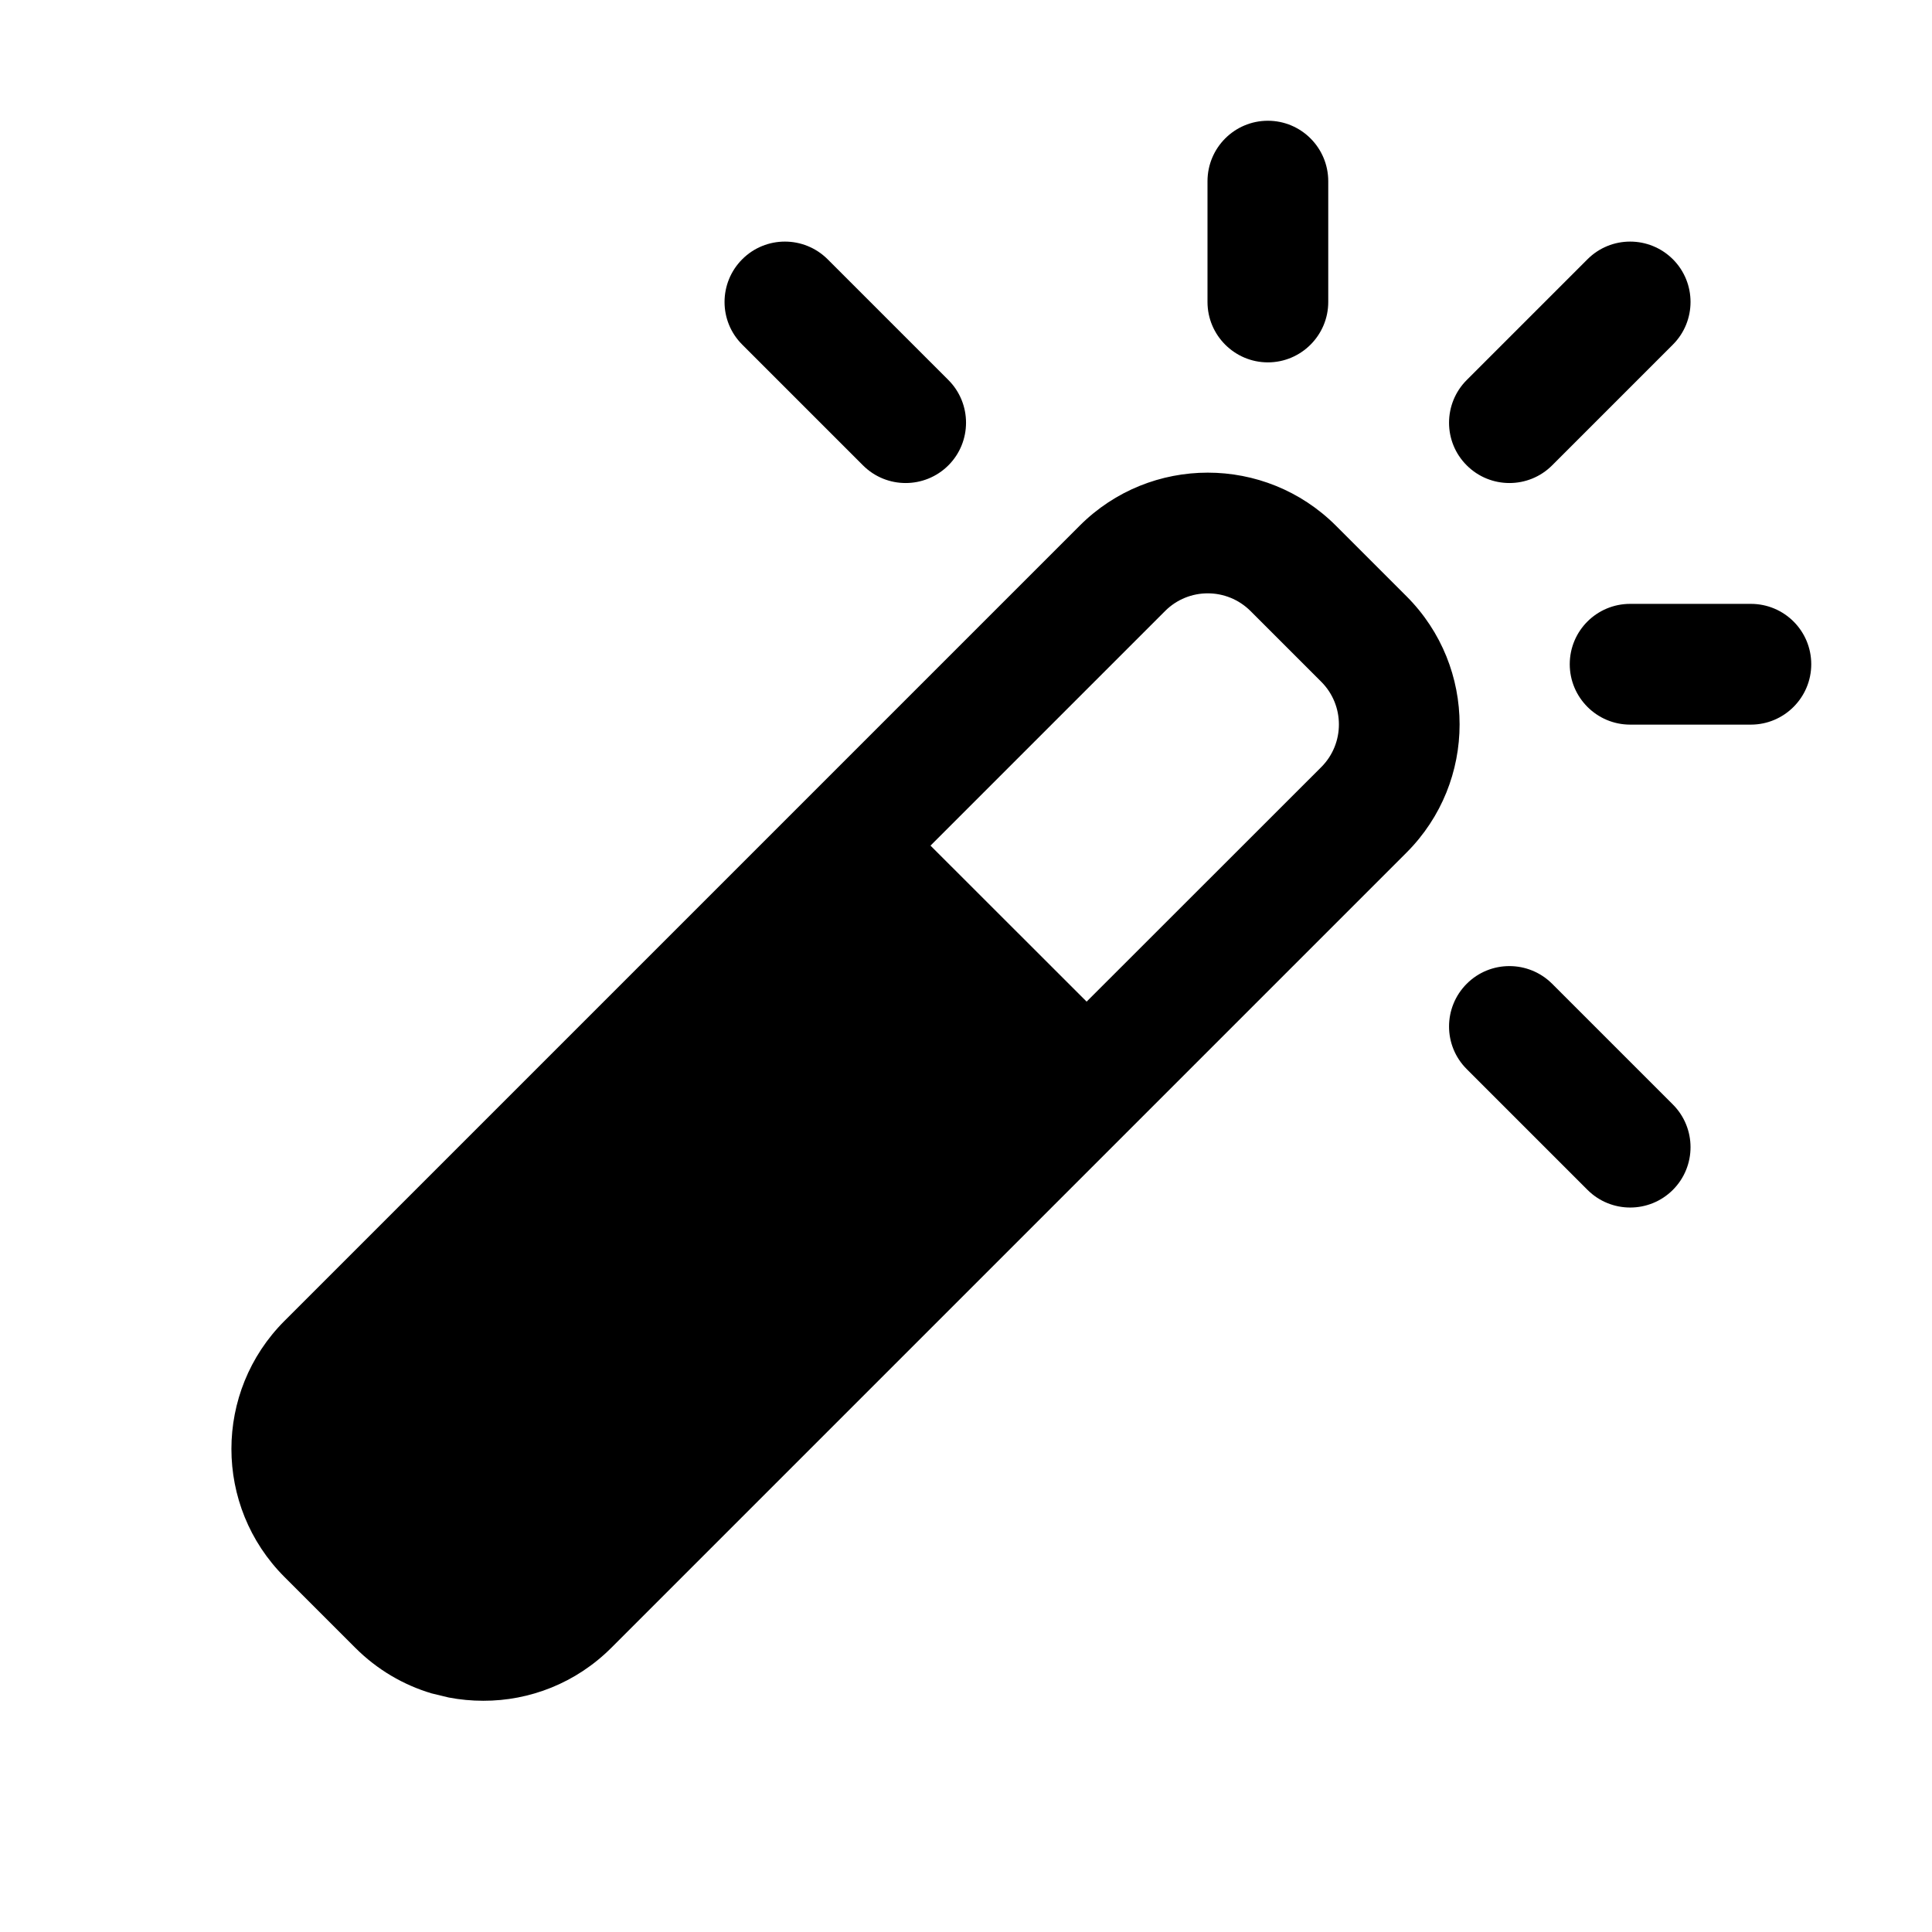
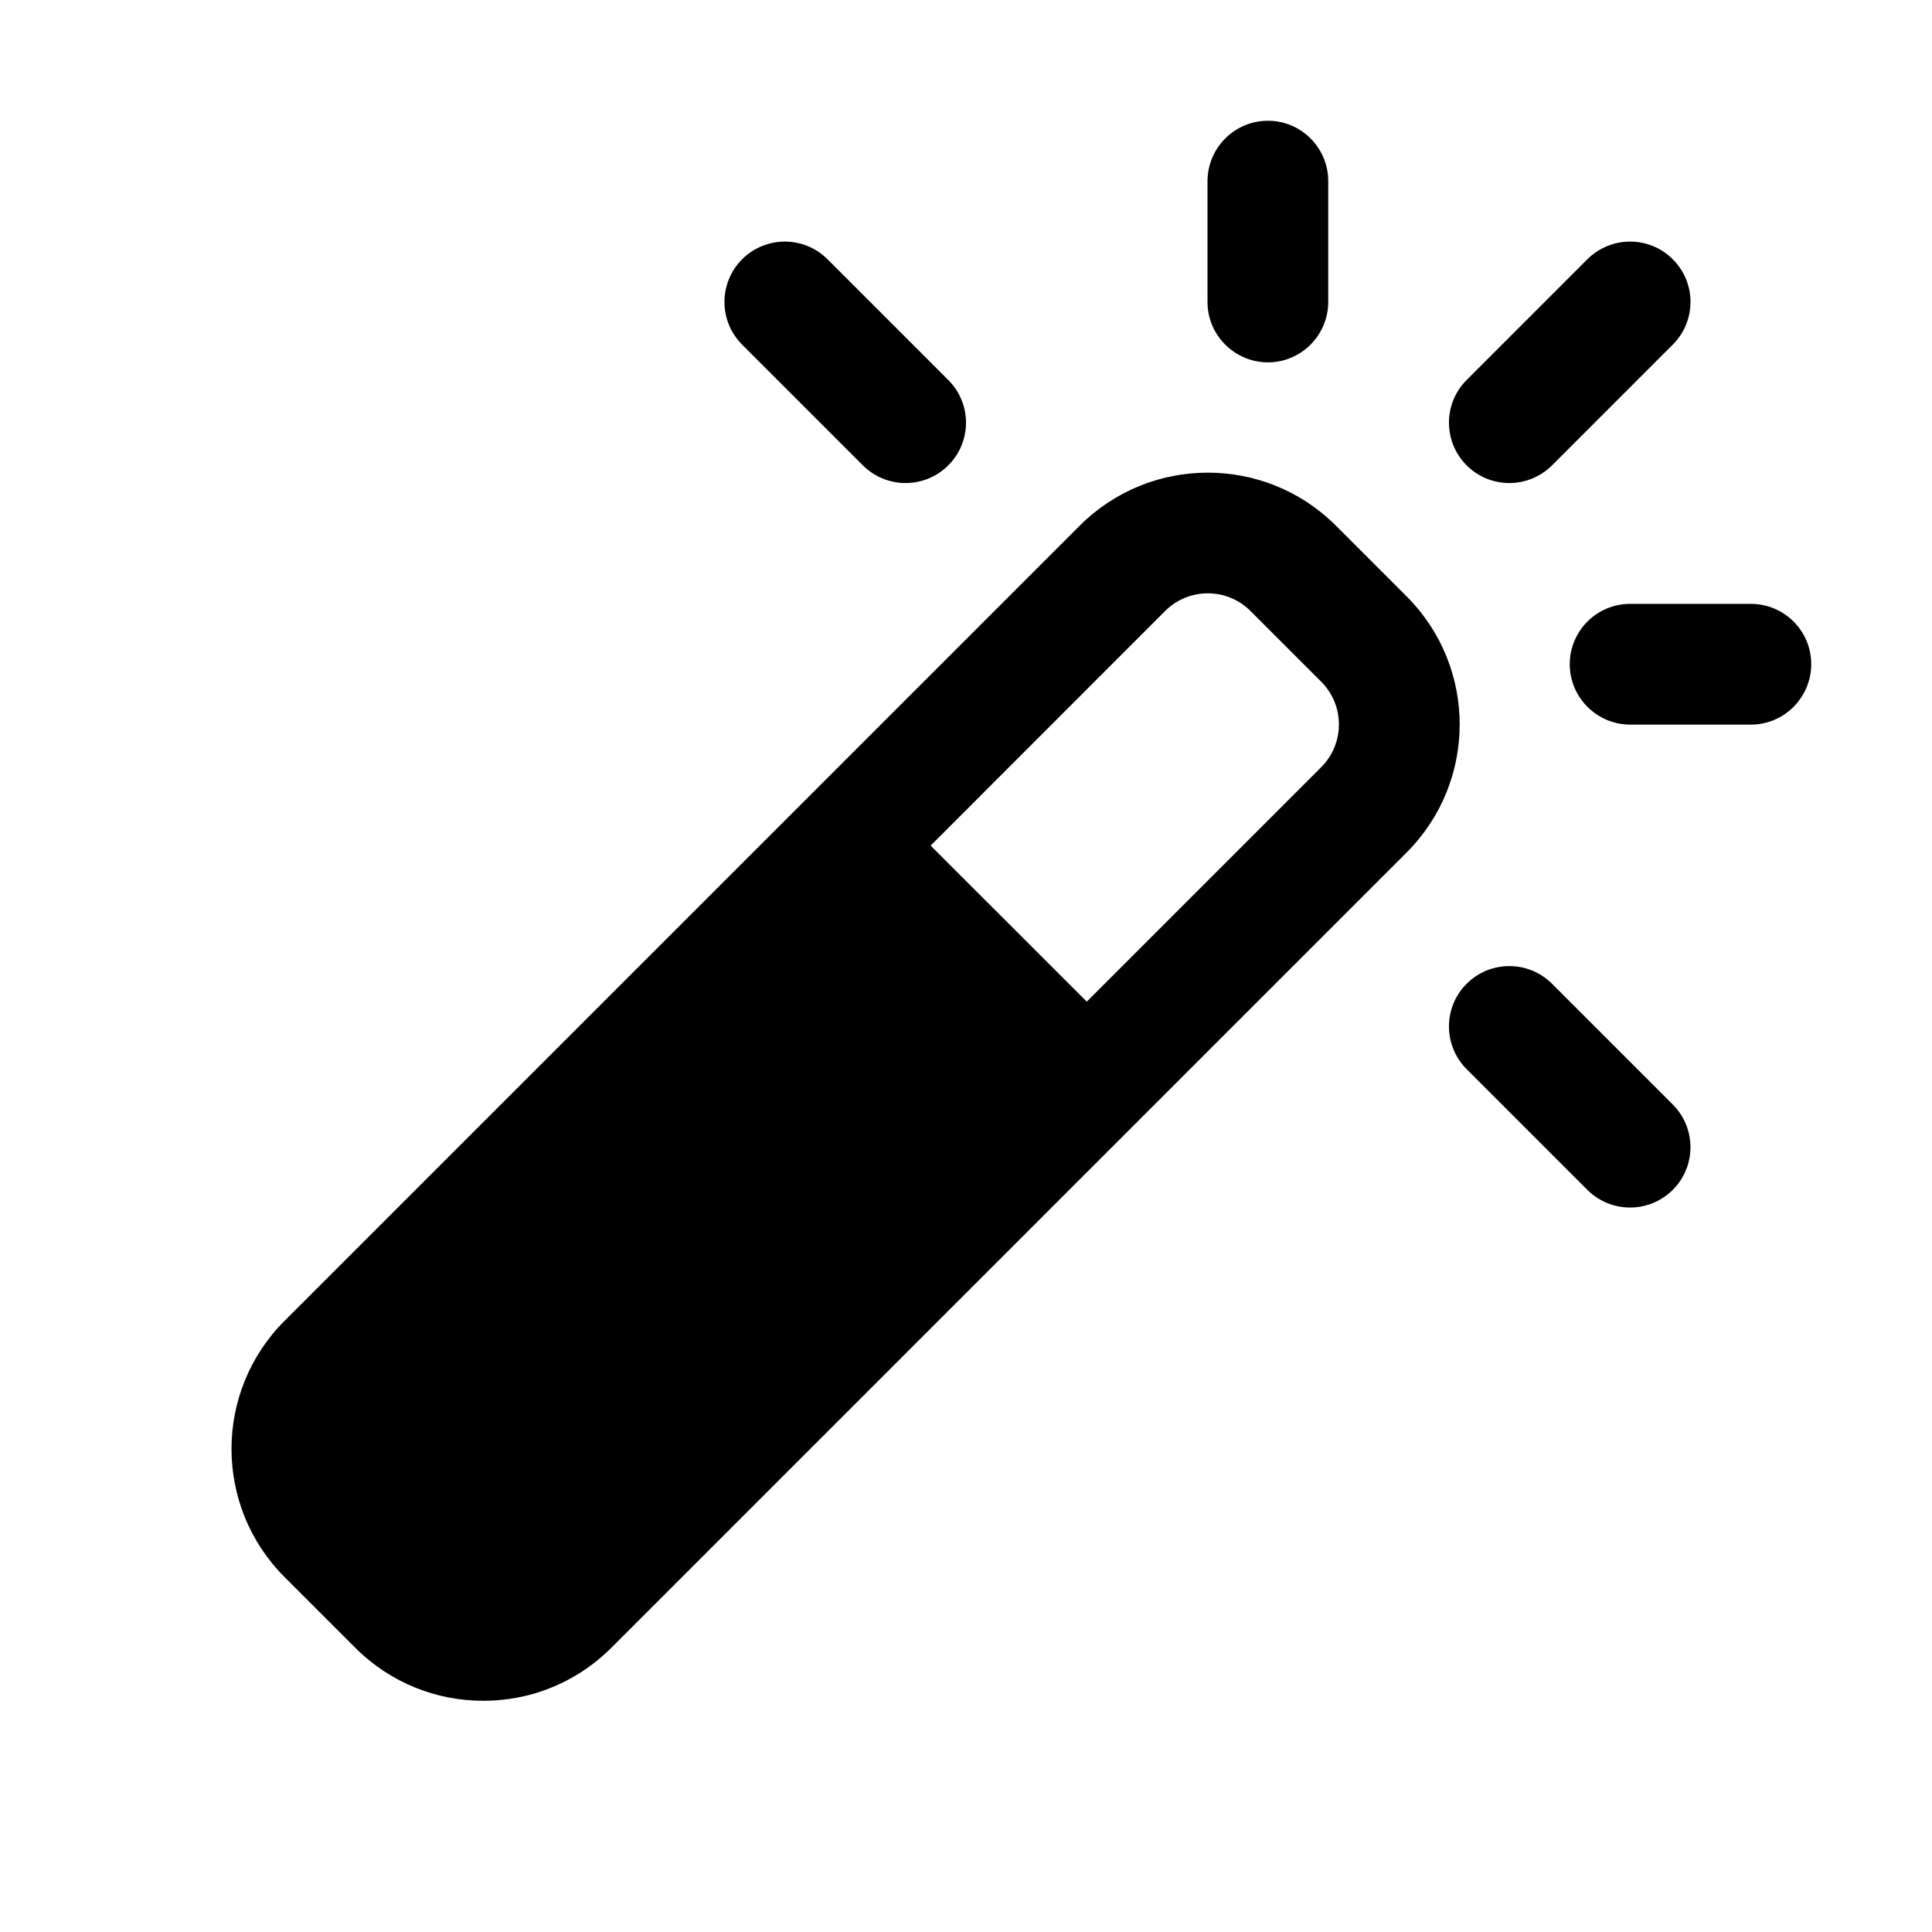
<svg xmlns="http://www.w3.org/2000/svg" width="16" height="16" viewBox="0 0 16 16" fill="none">
-   <path d="M8.942 4.353C9.527 3.768 10.477 3.768 11.063 4.353L11.649 4.939C12.234 5.525 12.234 6.474 11.649 7.06L5.063 13.646C4.77 13.939 4.386 14.086 4.002 14.085C3.906 14.085 3.81 14.076 3.716 14.058L3.575 14.024C3.343 13.955 3.125 13.829 2.942 13.646L2.356 13.06C1.77 12.474 1.77 11.525 2.356 10.939L8.942 4.353ZM12.147 8.147C12.342 7.952 12.658 7.952 12.854 8.147L13.854 9.147C14.049 9.342 14.049 9.659 13.854 9.854C13.659 10.049 13.342 10.049 13.147 9.854L12.147 8.854C11.951 8.659 11.952 8.342 12.147 8.147ZM10.356 5.06C10.16 4.865 9.844 4.865 9.649 5.06L7.706 7.003L8.999 8.295L10.942 6.353C11.137 6.158 11.137 5.841 10.942 5.646L10.356 5.06ZM14.5 5.001C14.776 5.001 15 5.224 15 5.501C15 5.776 14.776 6.001 14.5 6.001H13.5C13.224 6.001 13 5.776 13 5.501C13 5.224 13.224 5.001 13.5 5.001H14.5ZM6.147 2.147C6.342 1.952 6.658 1.952 6.854 2.147L7.854 3.147C8.049 3.342 8.049 3.659 7.854 3.854C7.658 4.049 7.342 4.049 7.147 3.854L6.147 2.854C5.951 2.659 5.952 2.342 6.147 2.147ZM13.147 2.147C13.342 1.952 13.658 1.952 13.854 2.147C14.049 2.342 14.049 2.659 13.854 2.854L12.854 3.854C12.659 4.049 12.342 4.049 12.147 3.854C11.951 3.659 11.952 3.342 12.147 3.147L13.147 2.147ZM10.5 1C10.776 1 11 1.224 11 1.501V2.501C11 2.776 10.776 3.001 10.5 3.001C10.224 3.001 10 2.776 10 2.501V1.501C10 1.224 10.224 1 10.5 1Z" fill="black" />
+   <path d="M8.942 4.353C9.528 3.768 10.478 3.768 11.063 4.353L11.649 4.939C12.235 5.525 12.235 6.474 11.649 7.06L5.063 13.646C4.88 13.829 4.661 13.955 4.429 14.024C4.29 14.065 4.147 14.085 4.003 14.085C3.619 14.086 3.235 13.939 2.942 13.646L2.356 13.06C1.771 12.474 1.771 11.525 2.356 10.939L8.942 4.353ZM12.146 8.147C12.342 7.952 12.658 7.952 12.853 8.147L13.853 9.147C14.048 9.342 14.049 9.659 13.853 9.854C13.658 10.049 13.341 10.049 13.146 9.854L12.146 8.854C11.951 8.659 11.951 8.342 12.146 8.147ZM10.356 5.06C10.161 4.865 9.845 4.865 9.649 5.06L7.707 7.003L9 8.295L10.942 6.353C11.137 6.158 11.137 5.841 10.942 5.646L10.356 5.06ZM14.5 5.001C14.776 5.001 15 5.224 15 5.501C14.999 5.776 14.776 6.001 14.5 6.001H13.5C13.224 6 13 5.776 13 5.501C13 5.225 13.224 5.001 13.5 5.001H14.5ZM6.146 2.147C6.342 1.952 6.658 1.952 6.853 2.147L7.853 3.147C8.049 3.342 8.049 3.659 7.853 3.854C7.658 4.049 7.341 4.049 7.146 3.854L6.146 2.854C5.951 2.659 5.951 2.342 6.146 2.147ZM13.146 2.147C13.342 1.952 13.658 1.952 13.853 2.147C14.049 2.342 14.049 2.659 13.853 2.854L12.853 3.854C12.658 4.049 12.341 4.049 12.146 3.854C11.951 3.659 11.951 3.342 12.146 3.147L13.146 2.147ZM10.5 1C10.776 1 11 1.224 11 1.501V2.501C10.999 2.776 10.776 3.001 10.5 3.001C10.224 3 10 2.776 10 2.501V1.501C10 1.225 10.224 1 10.5 1Z" fill="black" />
</svg>
